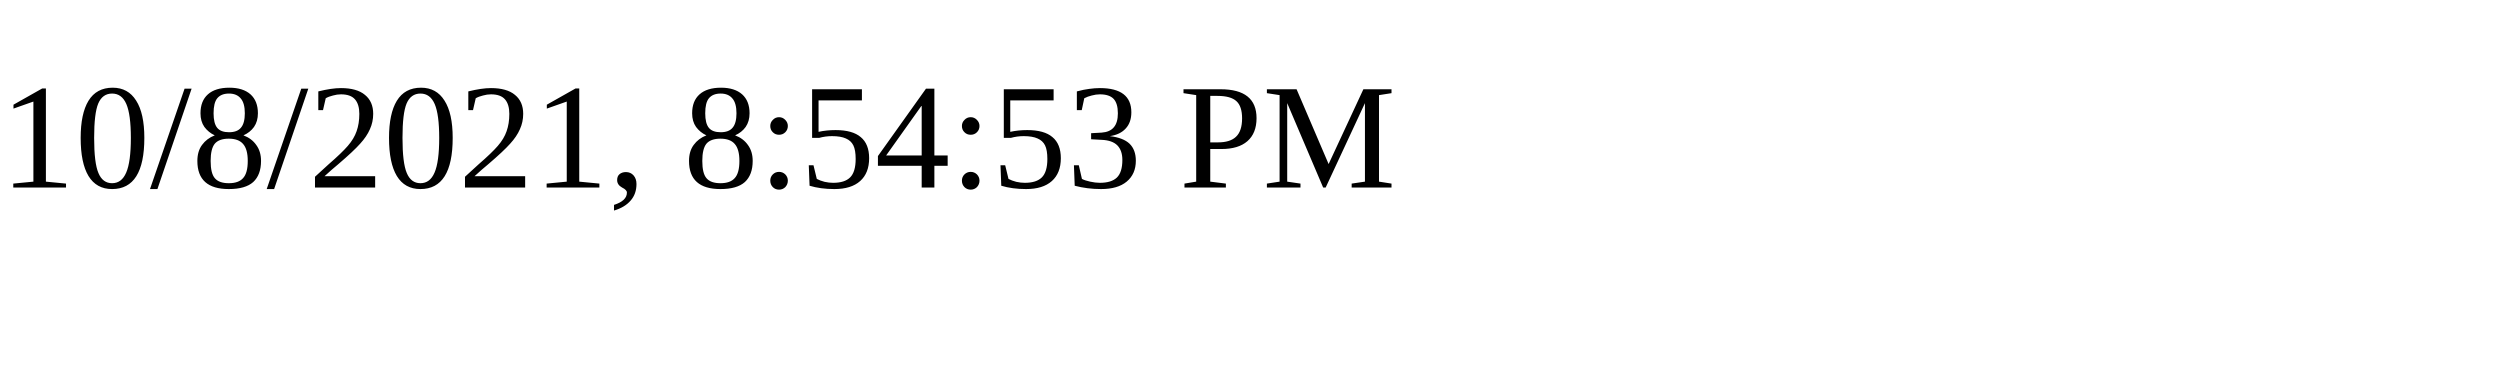
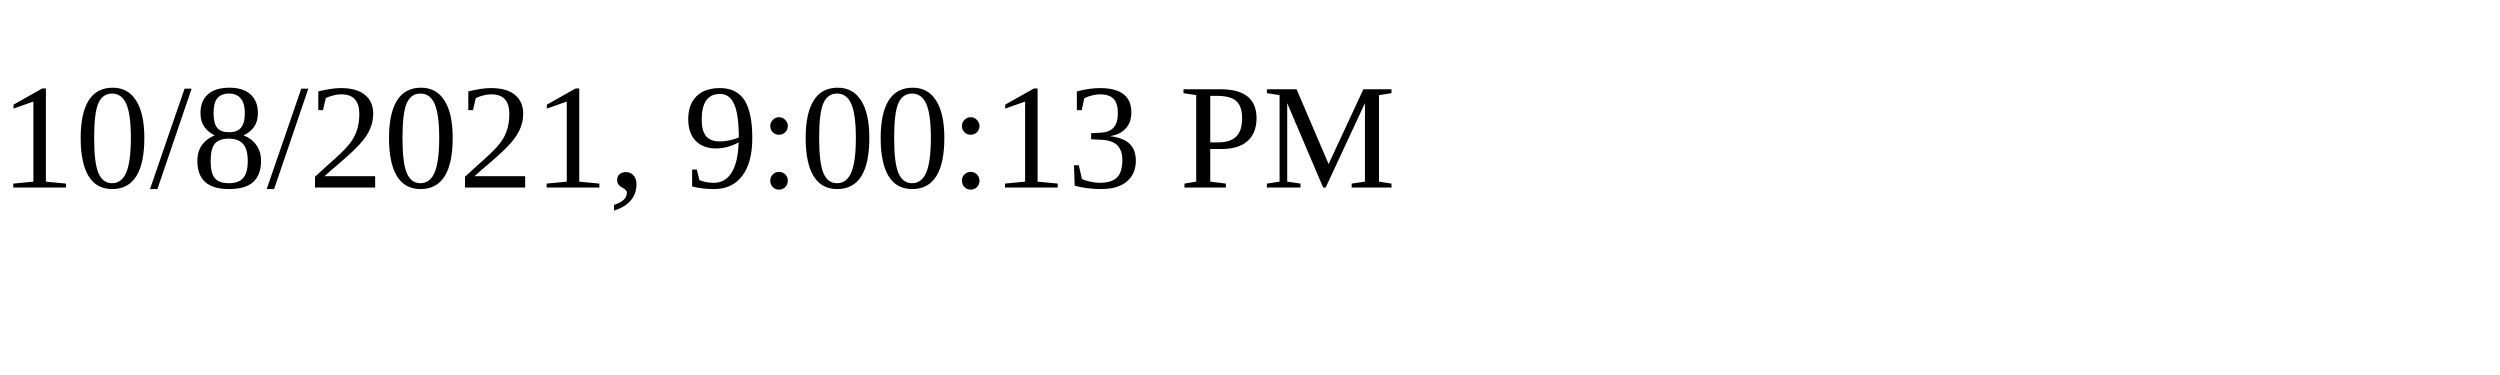
<svg xmlns="http://www.w3.org/2000/svg" height="30" width="200">
-   <text x="0" y="15">10/8/2021, 8:54:53 PM</text>
+   <text x="0" y="15">10/8/2021, 9:00:13 PM</text>
</svg>
